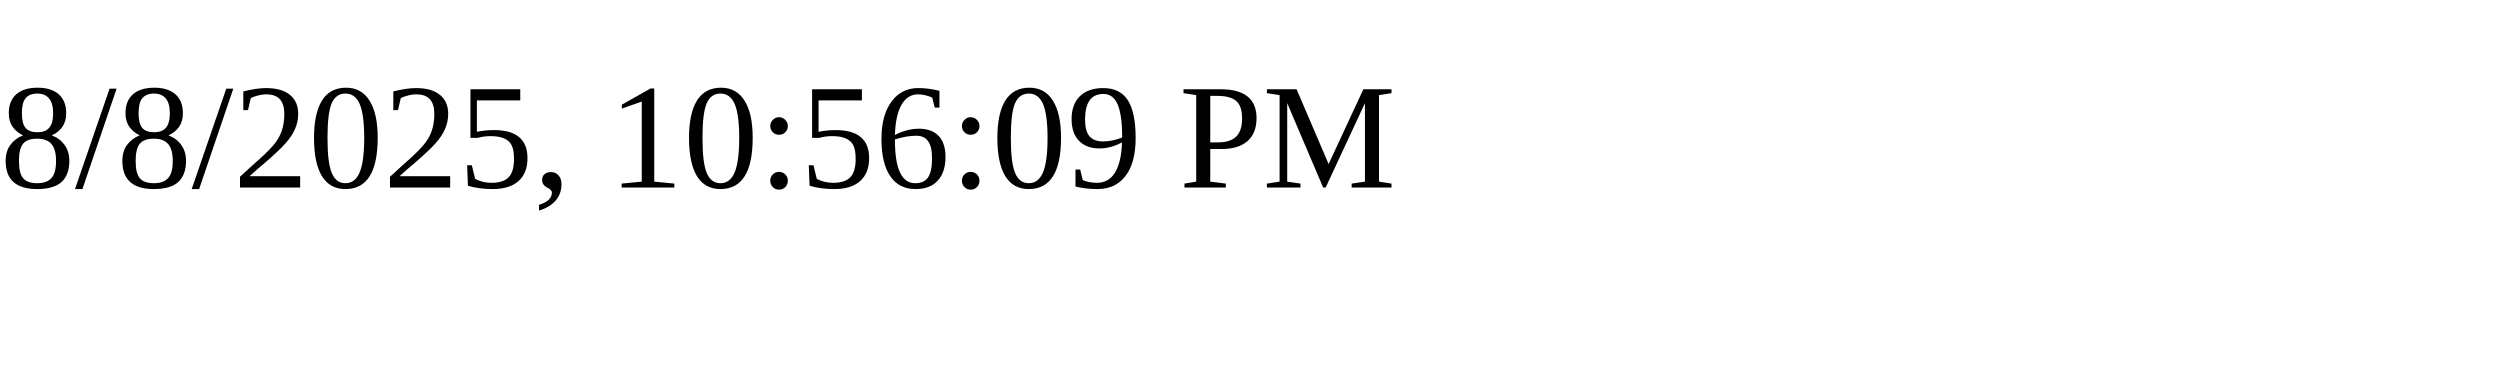
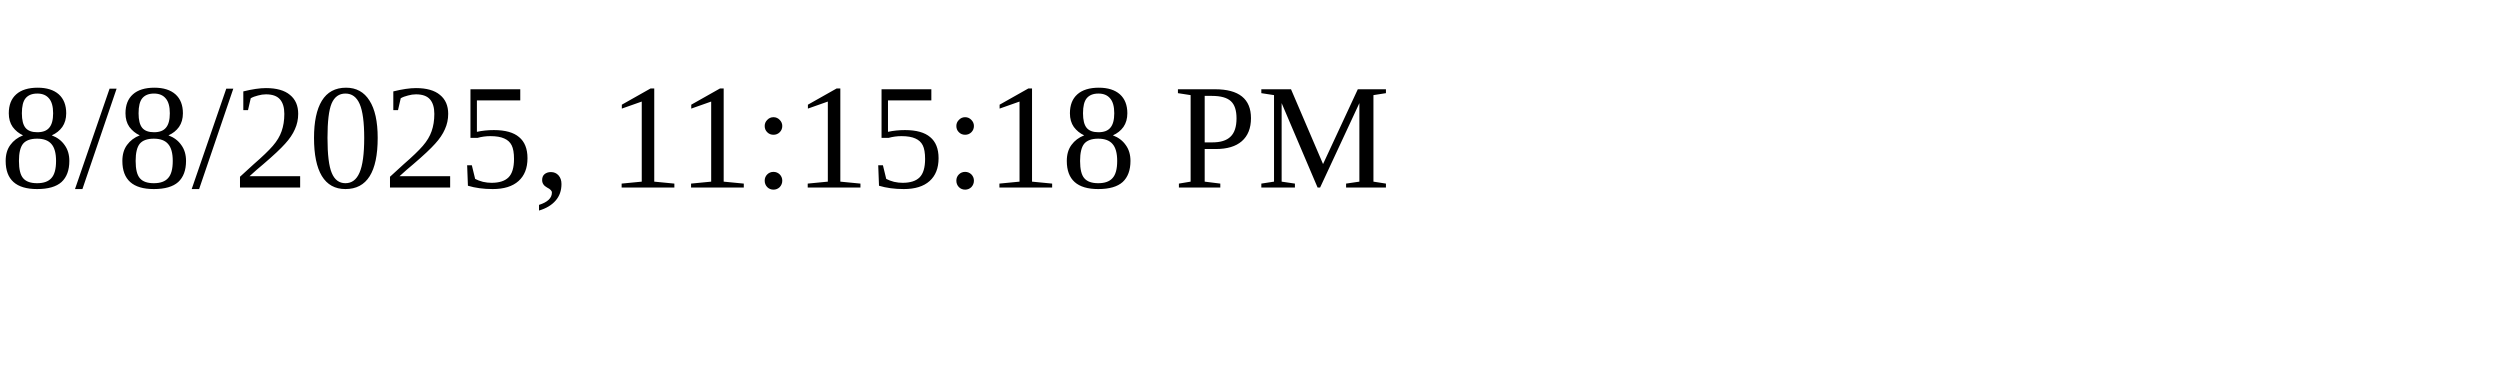
<svg xmlns="http://www.w3.org/2000/svg" height="30" width="200">
-   <text x="0" y="15">8/8/2025, 10:56:09 PM</text>
+   <text x="0" y="15">8/8/2025, 11:15:18 PM</text>
</svg>
